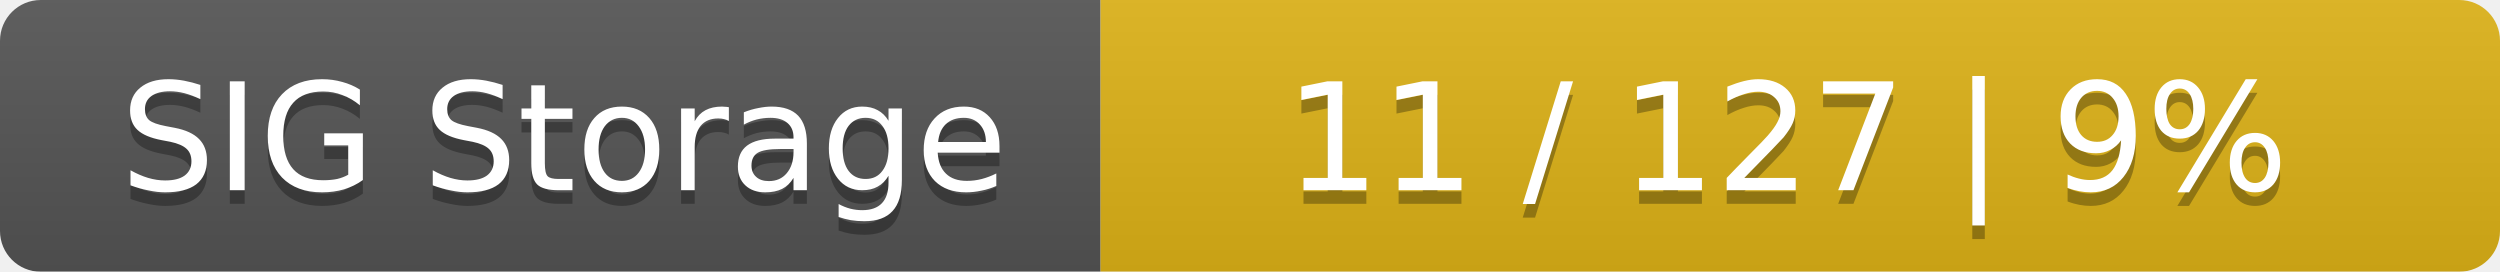
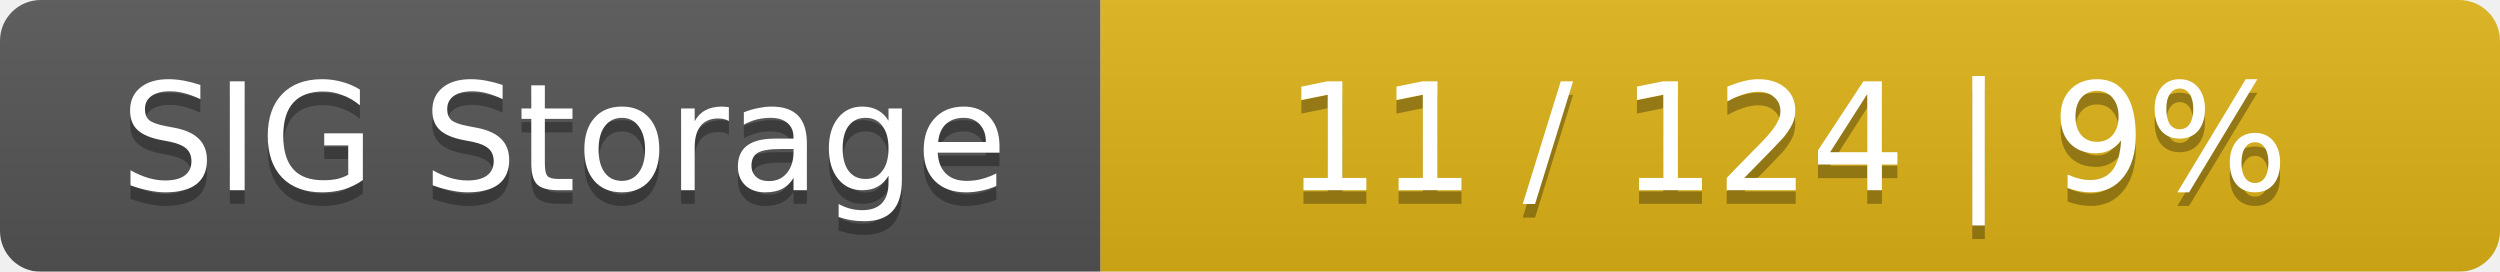
<svg xmlns="http://www.w3.org/2000/svg" width="184" height="20">
  <linearGradient id="smooth" x2="0" y2="100%">
    <stop offset="0" stop-color="#bbb" stop-opacity=".1" />
    <stop offset="1" stop-opacity=".1" />
  </linearGradient>
  <mask id="round">
    <rect width="184" height="20" rx="3" fill="#fff" />
  </mask>
  <g mask="url(#round)">
    <rect width="81" height="20" fill="#555" />
    <rect x="81" width="103" height="20" fill="#dfb317" />
    <rect width="184" height="20" fill="url(#smooth)" />
  </g>
  <g fill="#fff" text-anchor="middle" font-family="DejaVu Sans,Verdana,Geneva,sans-serif" font-size="11">
    <text x="41.5" y="15" fill="#010101" fill-opacity=".3">SIG Storage</text>
    <text x="41.5" y="14">SIG Storage</text>
-     <text x="131.5" y="15" fill="#010101" fill-opacity=".3">11 / 127    |    9%</text>
-     <text x="131.5" y="14">11 / 127    |    9%</text>
+     <text x="131.5" y="15" fill="#010101" fill-opacity=".3">11 / 124    |    9%</text>
+     <text x="131.5" y="14">11 / 124    |    9%</text>
  </g>
</svg>
